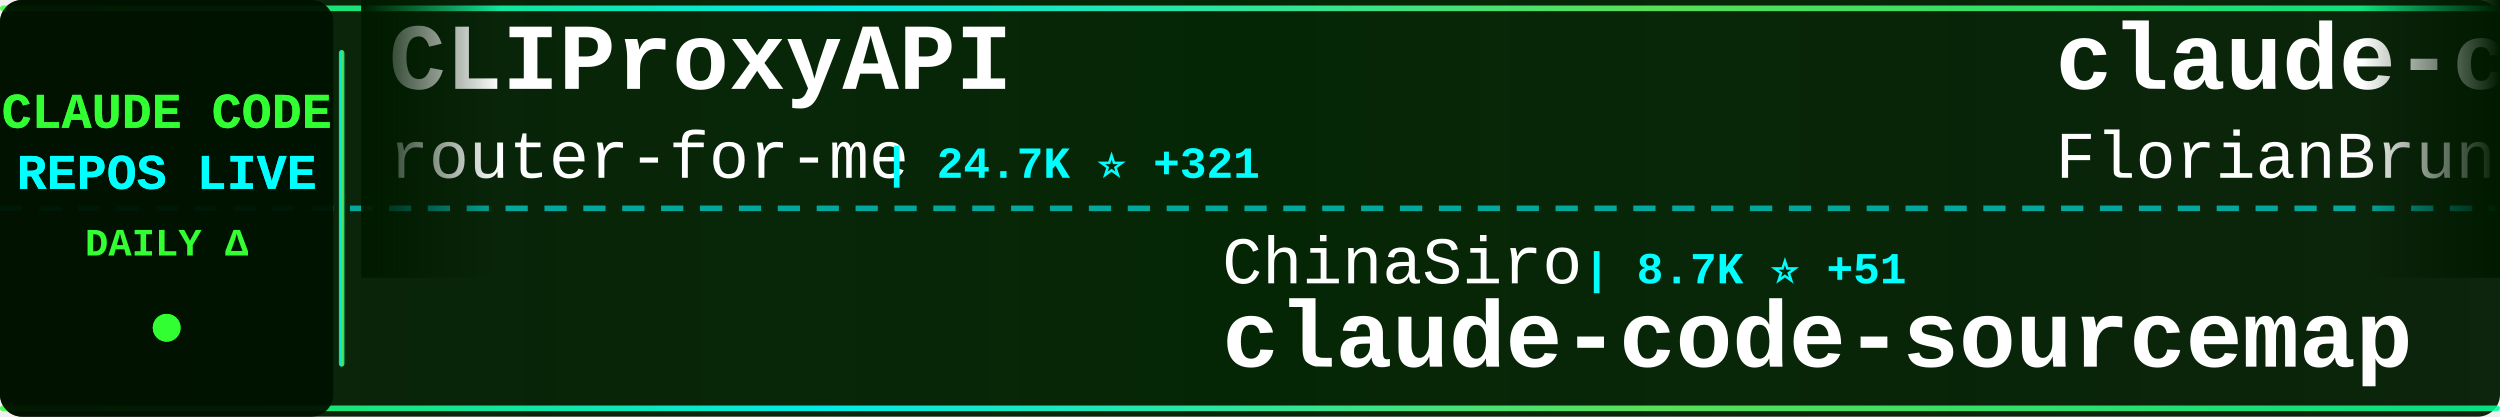
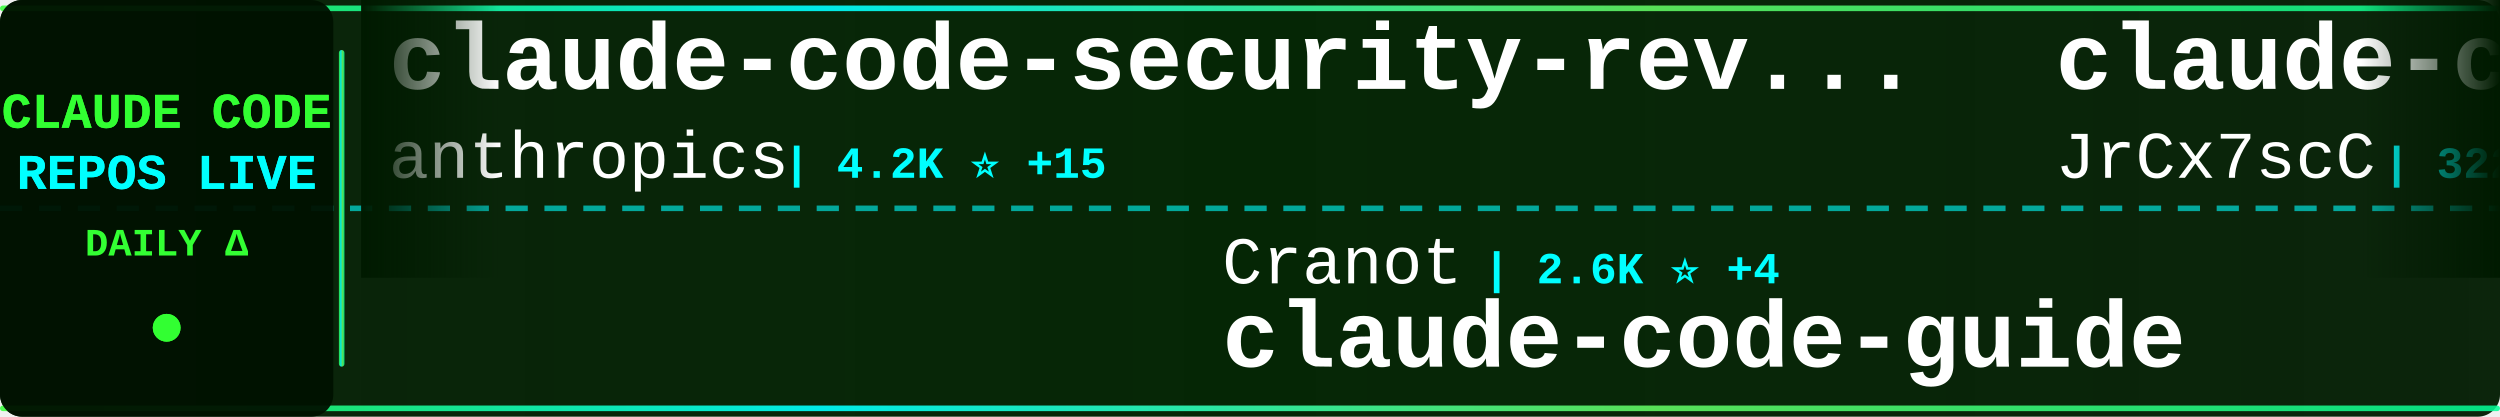
<svg xmlns="http://www.w3.org/2000/svg" width="900" height="150">
  <defs>
    <linearGradient id="tickerBg" x1="0%" y1="0%" x2="100%" y2="0%">
      <stop offset="0%" style="stop-color:#001a00;stop-opacity:0.95" />
      <stop offset="50%" style="stop-color:#002200;stop-opacity:0.98" />
      <stop offset="100%" style="stop-color:#001a00;stop-opacity:0.95" />
    </linearGradient>
    <linearGradient id="borderGrad" x1="0%" y1="0%" x2="100%" y2="0%">
      <stop offset="0%" style="stop-color:#33ff33;stop-opacity:0.85">
        <animate attributeName="stop-opacity" values="0.85;1;0.85" dur="2s" repeatCount="indefinite" />
      </stop>
      <stop offset="33%" style="stop-color:#00ffff;stop-opacity:0.9">
        <animate attributeName="stop-opacity" values="0.9;1;0.9" dur="2.2s" repeatCount="indefinite" />
      </stop>
      <stop offset="66%" style="stop-color:#66ff66;stop-opacity:0.85">
        <animate attributeName="stop-opacity" values="0.85;1;0.85" dur="1.8s" repeatCount="indefinite" />
      </stop>
      <stop offset="100%" style="stop-color:#00ff99;stop-opacity:0.85">
        <animate attributeName="stop-opacity" values="0.85;1;0.85" dur="2s" repeatCount="indefinite" />
      </stop>
    </linearGradient>
    <filter id="textGlow">
      <feGaussianBlur stdDeviation="0.1" result="coloredBlur" />
      <feMerge>
        <feMergeNode in="coloredBlur" />
        <feMergeNode in="SourceGraphic" />
      </feMerge>
    </filter>
    <filter id="metricGlow">
      <feGaussianBlur stdDeviation="0.2" result="coloredBlur" />
      <feMerge>
        <feMergeNode in="coloredBlur" />
        <feMergeNode in="SourceGraphic" />
      </feMerge>
    </filter>
    <linearGradient id="leftFade" x1="0%" y1="0%" x2="100%" y2="0%">
      <stop offset="0%" style="stop-color:#001a00;stop-opacity:1" />
      <stop offset="100%" style="stop-color:#001a00;stop-opacity:0" />
    </linearGradient>
    <linearGradient id="rightFade" x1="0%" y1="0%" x2="100%" y2="0%">
      <stop offset="0%" style="stop-color:#001a00;stop-opacity:0" />
      <stop offset="100%" style="stop-color:#001a00;stop-opacity:1" />
    </linearGradient>
  </defs>
  <rect width="900" height="150" fill="url(#tickerBg)" rx="8" />
  <rect x="0" y="2" width="900" height="2" fill="url(#borderGrad)" rx="1" />
  <rect x="0" y="146" width="900" height="2" fill="url(#borderGrad)" rx="1" />
  <line x1="0" y1="75" x2="900" y2="75" stroke="#00ffff" stroke-width="2" stroke-dasharray="8 6" opacity="0.6" />
  <rect x="0" y="0" width="120" height="150" fill="#001100" opacity="0.95" rx="8" />
  <text x="60" y="46" font-family="'Courier New', monospace" font-size="18" font-weight="bold" fill="#33ff33" text-anchor="middle" filter="url(#textGlow)">
    CLAUDE CODE
  </text>
  <text x="60" y="68" font-family="'Courier New', monospace" font-size="18" font-weight="bold" fill="#00ffff" text-anchor="middle" filter="url(#textGlow)">
    REPOS LIVE
  </text>
  <text x="60" y="92" font-family="'Courier New', monospace" font-size="14" font-weight="bold" fill="#33ff33" text-anchor="middle">
    DAILY Δ
  </text>
  <circle cx="60" cy="118" r="5" fill="#33ff33" filter="url(#metricGlow)">
    <animate attributeName="r" values="4;6;4" dur="1.5s" repeatCount="indefinite" />
    <animate attributeName="opacity" values="0.6;1;0.6" dur="1.5s" repeatCount="indefinite" />
  </circle>
  <rect x="122" y="18" width="2" height="114" fill="url(#borderGrad)" rx="1" />
  <clipPath id="tickerClip">
    <rect x="130" y="0" width="770" height="150" />
  </clipPath>
  <g clip-path="url(#tickerClip)">
    <g id="tickerItems">
      <animateTransform attributeName="transform" attributeType="XML" type="translate" from="0 0" to="-3000 0" dur="54s" repeatCount="indefinite" />
      <g transform="translate(0, 0)">
-         <text x="140" y="32" font-family="'Courier New', monospace" font-size="34" font-weight="bold" fill="#ffffff">CLIProxyAPI</text>
-         <text x="140" y="64" font-family="'Courier New', monospace" font-size="24" font-weight="normal" fill="#ffffff" opacity="1.0">router-for-me</text>
-         <text x="318" y="64" font-family="'Courier New', monospace" font-size="16" font-weight="bold" fill="#00ffff"> | 24.7K ⭐ +321</text>
+         <text x="140" y="32" font-family="'Courier New', monospace" font-size="34" font-weight="bold" fill="#ffffff">claude-code-security-rev...</text>
+         <text x="140" y="64" font-family="'Courier New', monospace" font-size="24" font-weight="normal" fill="#ffffff" opacity="1.0">anthropics</text>
+         <text x="282" y="64" font-family="'Courier New', monospace" font-size="16" font-weight="bold" fill="#00ffff"> | 4.2K ⭐ +15</text>
      </g>
      <g transform="translate(300, 0)">
-         <text x="140" y="102" font-family="'Courier New', monospace" font-size="24" font-weight="normal" fill="#ffffff" opacity="1.0">ChinaSiro</text>
-         <text x="270" y="102" font-family="'Courier New', monospace" font-size="16" font-weight="bold" fill="#00ffff"> | 8.7K ⭐ +51</text>
-         <text x="140" y="132" font-family="'Courier New', monospace" font-size="34" font-weight="bold" fill="#ffffff">claude-code-sourcemap</text>
+         <text x="140" y="102" font-family="'Courier New', monospace" font-size="24" font-weight="normal" fill="#ffffff" opacity="1.0">Cranot</text>
+         <text x="234" y="102" font-family="'Courier New', monospace" font-size="16" font-weight="bold" fill="#00ffff"> | 2.6K ⭐ +4</text>
+         <text x="140" y="132" font-family="'Courier New', monospace" font-size="34" font-weight="bold" fill="#ffffff">claude-code-guide</text>
      </g>
      <g transform="translate(600, 0)">
-         <text x="140" y="32" font-family="'Courier New', monospace" font-size="34" font-weight="bold" fill="#ffffff">claude-code-ultimate-gui...</text>
-         <text x="140" y="64" font-family="'Courier New', monospace" font-size="24" font-weight="normal" fill="#ffffff" opacity="1.0">FlorianBruniaux</text>
-         <text x="342" y="64" font-family="'Courier New', monospace" font-size="16" font-weight="bold" fill="#00ffff"> | 3.1K ⭐ +42</text>
+         <text x="140" y="32" font-family="'Courier New', monospace" font-size="34" font-weight="bold" fill="#ffffff">claude-code-source</text>
+         <text x="140" y="64" font-family="'Courier New', monospace" font-size="24" font-weight="normal" fill="#ffffff" opacity="1.0">JrCx7scC</text>
+         <text x="258" y="64" font-family="'Courier New', monospace" font-size="16" font-weight="bold" fill="#00ffff"> | 322 ⭐ +5</text>
      </g>
      <g transform="translate(900, 0)">
-         <text x="140" y="102" font-family="'Courier New', monospace" font-size="24" font-weight="normal" fill="#ffffff" opacity="1.0">Windy3f3f3f3f</text>
-         <text x="318" y="102" font-family="'Courier New', monospace" font-size="16" font-weight="bold" fill="#00ffff"> | 1.7K ⭐ +44</text>
-         <text x="140" y="132" font-family="'Courier New', monospace" font-size="34" font-weight="bold" fill="#ffffff">how-claude-code-works</text>
+         <text x="140" y="102" font-family="'Courier New', monospace" font-size="24" font-weight="normal" fill="#ffffff" opacity="1.0">pengchengneo</text>
+         <text x="306" y="102" font-family="'Courier New', monospace" font-size="16" font-weight="bold" fill="#00ffff"> | 1.1K ⭐ +14</text>
+         <text x="140" y="132" font-family="'Courier New', monospace" font-size="34" font-weight="bold" fill="#ffffff">Claude-Code</text>
      </g>
      <g transform="translate(1200, 0)">
-         <text x="140" y="32" font-family="'Courier New', monospace" font-size="34" font-weight="bold" fill="#ffffff">learn-claude-code</text>
-         <text x="140" y="64" font-family="'Courier New', monospace" font-size="24" font-weight="normal" fill="#ffffff" opacity="1.0">shareAI-lab</text>
-         <text x="294" y="64" font-family="'Courier New', monospace" font-size="16" font-weight="bold" fill="#00ffff"> | 51.2K ⭐ +572</text>
+         <text x="140" y="32" font-family="'Courier New', monospace" font-size="34" font-weight="bold" fill="#ffffff">claude_code_bridge</text>
+         <text x="140" y="64" font-family="'Courier New', monospace" font-size="24" font-weight="normal" fill="#ffffff" opacity="1.0">bfly123</text>
+         <text x="246" y="64" font-family="'Courier New', monospace" font-size="16" font-weight="bold" fill="#00ffff"> | 2.2K ⭐ +19</text>
      </g>
      <g transform="translate(1500, 0)">
-         <text x="140" y="102" font-family="'Courier New', monospace" font-size="24" font-weight="normal" fill="#ffffff" opacity="1.0">shanraisshan</text>
-         <text x="306" y="102" font-family="'Courier New', monospace" font-size="16" font-weight="bold" fill="#00ffff"> | 34.9K ⭐ +1.3K</text>
-         <text x="140" y="132" font-family="'Courier New', monospace" font-size="34" font-weight="bold" fill="#ffffff">claude-code-best-practic...</text>
+         <text x="140" y="102" font-family="'Courier New', monospace" font-size="24" font-weight="normal" fill="#ffffff" opacity="1.0">liuup</text>
+         <text x="222" y="102" font-family="'Courier New', monospace" font-size="16" font-weight="bold" fill="#00ffff"> | 1.3K ⭐ +88</text>
+         <text x="140" y="132" font-family="'Courier New', monospace" font-size="34" font-weight="bold" fill="#ffffff">claude-code-analysis</text>
      </g>
      <g transform="translate(1800, 0)">
-         <text x="140" y="32" font-family="'Courier New', monospace" font-size="34" font-weight="bold" fill="#ffffff">my-claude-code-setup</text>
-         <text x="140" y="64" font-family="'Courier New', monospace" font-size="24" font-weight="normal" fill="#ffffff" opacity="1.0">centminmod</text>
-         <text x="282" y="64" font-family="'Courier New', monospace" font-size="16" font-weight="bold" fill="#00ffff"> | 2.2K ⭐ +7</text>
+         <text x="140" y="32" font-family="'Courier New', monospace" font-size="34" font-weight="bold" fill="#ffffff">claude-code-tips</text>
+         <text x="140" y="64" font-family="'Courier New', monospace" font-size="24" font-weight="normal" fill="#ffffff" opacity="1.0">ykdojo</text>
+         <text x="234" y="64" font-family="'Courier New', monospace" font-size="16" font-weight="bold" fill="#00ffff"> | 7.3K ⭐ +40</text>
      </g>
      <g transform="translate(2100, 0)">
-         <text x="140" y="102" font-family="'Courier New', monospace" font-size="24" font-weight="normal" fill="#ffffff" opacity="1.0">JrCx7scC</text>
-         <text x="258" y="102" font-family="'Courier New', monospace" font-size="16" font-weight="bold" fill="#00ffff"> | 322 ⭐ +5</text>
-         <text x="140" y="132" font-family="'Courier New', monospace" font-size="34" font-weight="bold" fill="#ffffff">claude-code-source</text>
+         <text x="140" y="102" font-family="'Courier New', monospace" font-size="24" font-weight="normal" fill="#ffffff" opacity="1.0">zstmfhy</text>
+         <text x="246" y="102" font-family="'Courier New', monospace" font-size="16" font-weight="bold" fill="#00ffff"> | 190 ⭐</text>
+         <text x="140" y="132" font-family="'Courier New', monospace" font-size="34" font-weight="bold" fill="#ffffff">Claude-code</text>
      </g>
      <g transform="translate(2400, 0)">
-         <text x="140" y="32" font-family="'Courier New', monospace" font-size="34" font-weight="bold" fill="#ffffff">Claude-code</text>
-         <text x="140" y="64" font-family="'Courier New', monospace" font-size="24" font-weight="normal" fill="#ffffff" opacity="1.0">zstmfhy</text>
-         <text x="246" y="64" font-family="'Courier New', monospace" font-size="16" font-weight="bold" fill="#00ffff"> | 190 ⭐</text>
+         <text x="140" y="32" font-family="'Courier New', monospace" font-size="34" font-weight="bold" fill="#ffffff">Claude-Code-Game-Studios</text>
+         <text x="140" y="64" font-family="'Courier New', monospace" font-size="24" font-weight="normal" fill="#ffffff" opacity="1.0">Donchitos</text>
+         <text x="270" y="64" font-family="'Courier New', monospace" font-size="16" font-weight="bold" fill="#00ffff"> | 8.5K ⭐ +73</text>
      </g>
      <g transform="translate(2700, 0)">
-         <text x="140" y="102" font-family="'Courier New', monospace" font-size="24" font-weight="normal" fill="#ffffff" opacity="1.0">frankbria</text>
-         <text x="270" y="102" font-family="'Courier New', monospace" font-size="16" font-weight="bold" fill="#00ffff"> | 8.6K ⭐ +23</text>
-         <text x="140" y="132" font-family="'Courier New', monospace" font-size="34" font-weight="bold" fill="#ffffff">ralph-claude-code</text>
+         <text x="140" y="102" font-family="'Courier New', monospace" font-size="24" font-weight="normal" fill="#ffffff" opacity="1.0">NanmiCoder</text>
+         <text x="282" y="102" font-family="'Courier New', monospace" font-size="16" font-weight="bold" fill="#00ffff"> | 5.7K ⭐ +99</text>
+         <text x="140" y="132" font-family="'Courier New', monospace" font-size="34" font-weight="bold" fill="#ffffff">cc-haha</text>
      </g>
      <g transform="translate(3000, 0)">
-         <text x="140" y="32" font-family="'Courier New', monospace" font-size="34" font-weight="bold" fill="#ffffff">CLIProxyAPI</text>
-         <text x="140" y="64" font-family="'Courier New', monospace" font-size="24" font-weight="normal" fill="#ffffff" opacity="1.0">router-for-me</text>
-         <text x="318" y="64" font-family="'Courier New', monospace" font-size="16" font-weight="bold" fill="#00ffff"> | 24.7K ⭐ +321</text>
+         <text x="140" y="32" font-family="'Courier New', monospace" font-size="34" font-weight="bold" fill="#ffffff">claude-code-security-rev...</text>
+         <text x="140" y="64" font-family="'Courier New', monospace" font-size="24" font-weight="normal" fill="#ffffff" opacity="1.0">anthropics</text>
+         <text x="282" y="64" font-family="'Courier New', monospace" font-size="16" font-weight="bold" fill="#00ffff"> | 4.2K ⭐ +15</text>
      </g>
      <g transform="translate(3300, 0)">
-         <text x="140" y="102" font-family="'Courier New', monospace" font-size="24" font-weight="normal" fill="#ffffff" opacity="1.0">ChinaSiro</text>
-         <text x="270" y="102" font-family="'Courier New', monospace" font-size="16" font-weight="bold" fill="#00ffff"> | 8.7K ⭐ +51</text>
-         <text x="140" y="132" font-family="'Courier New', monospace" font-size="34" font-weight="bold" fill="#ffffff">claude-code-sourcemap</text>
+         <text x="140" y="102" font-family="'Courier New', monospace" font-size="24" font-weight="normal" fill="#ffffff" opacity="1.0">Cranot</text>
+         <text x="234" y="102" font-family="'Courier New', monospace" font-size="16" font-weight="bold" fill="#00ffff"> | 2.6K ⭐ +4</text>
+         <text x="140" y="132" font-family="'Courier New', monospace" font-size="34" font-weight="bold" fill="#ffffff">claude-code-guide</text>
      </g>
      <g transform="translate(3600, 0)">
-         <text x="140" y="32" font-family="'Courier New', monospace" font-size="34" font-weight="bold" fill="#ffffff">claude-code-ultimate-gui...</text>
-         <text x="140" y="64" font-family="'Courier New', monospace" font-size="24" font-weight="normal" fill="#ffffff" opacity="1.0">FlorianBruniaux</text>
-         <text x="342" y="64" font-family="'Courier New', monospace" font-size="16" font-weight="bold" fill="#00ffff"> | 3.1K ⭐ +42</text>
+         <text x="140" y="32" font-family="'Courier New', monospace" font-size="34" font-weight="bold" fill="#ffffff">claude-code-source</text>
+         <text x="140" y="64" font-family="'Courier New', monospace" font-size="24" font-weight="normal" fill="#ffffff" opacity="1.0">JrCx7scC</text>
+         <text x="258" y="64" font-family="'Courier New', monospace" font-size="16" font-weight="bold" fill="#00ffff"> | 322 ⭐ +5</text>
      </g>
      <g transform="translate(3900, 0)">
-         <text x="140" y="102" font-family="'Courier New', monospace" font-size="24" font-weight="normal" fill="#ffffff" opacity="1.0">Windy3f3f3f3f</text>
-         <text x="318" y="102" font-family="'Courier New', monospace" font-size="16" font-weight="bold" fill="#00ffff"> | 1.7K ⭐ +44</text>
-         <text x="140" y="132" font-family="'Courier New', monospace" font-size="34" font-weight="bold" fill="#ffffff">how-claude-code-works</text>
+         <text x="140" y="102" font-family="'Courier New', monospace" font-size="24" font-weight="normal" fill="#ffffff" opacity="1.0">pengchengneo</text>
+         <text x="306" y="102" font-family="'Courier New', monospace" font-size="16" font-weight="bold" fill="#00ffff"> | 1.1K ⭐ +14</text>
+         <text x="140" y="132" font-family="'Courier New', monospace" font-size="34" font-weight="bold" fill="#ffffff">Claude-Code</text>
      </g>
    </g>
  </g>
  <rect x="130" y="0" width="50" height="100" fill="url(#leftFade)" />
  <rect x="850" y="0" width="50" height="100" fill="url(#rightFade)" />
</svg>
